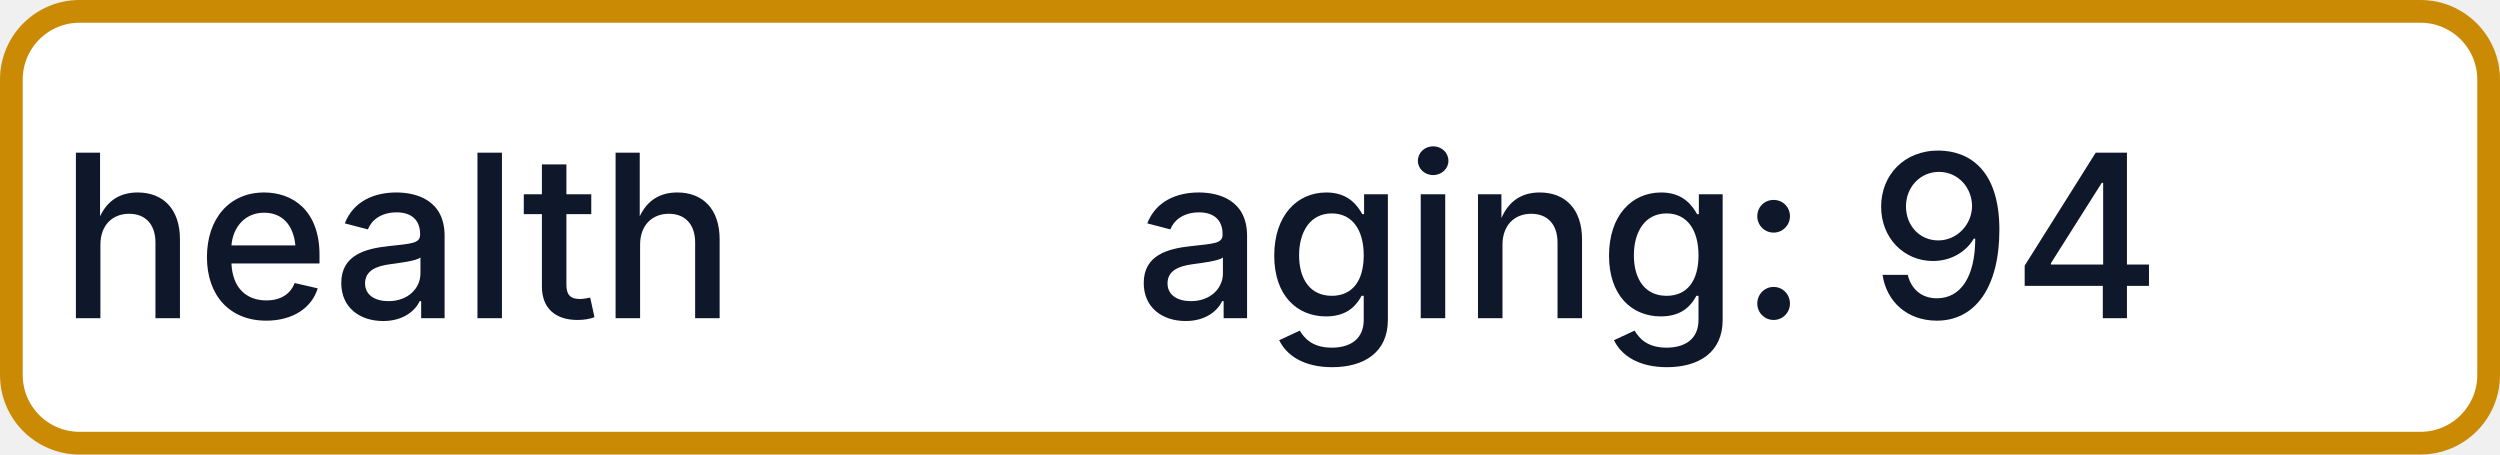
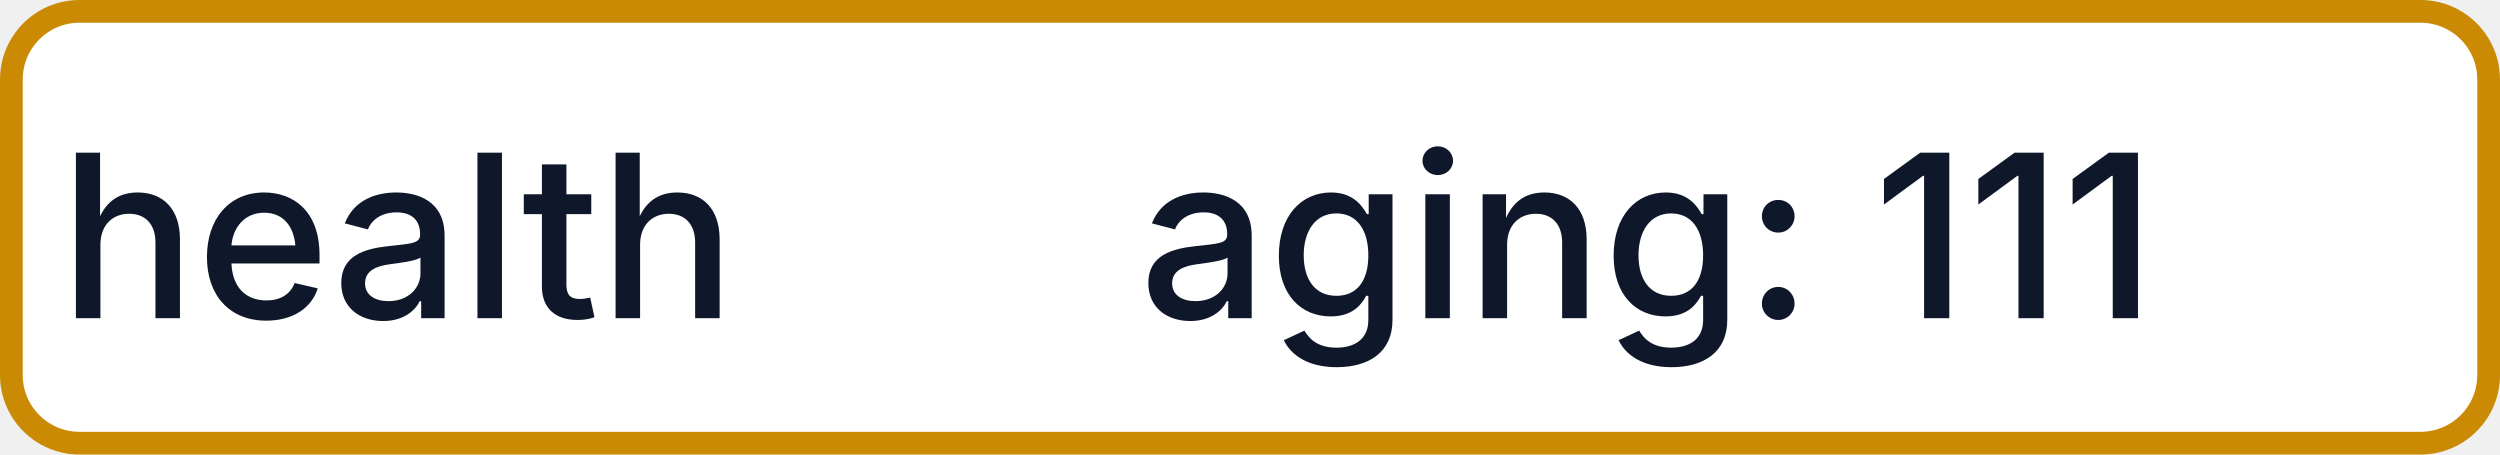
- <svg xmlns="http://www.w3.org/2000/svg" width="110" height="20" role="img" aria-label="health: aging: 94">
+ <svg xmlns="http://www.w3.org/2000/svg" width="110" height="20" role="img" aria-label="health: aging: 111">
  <rect x="0.5" y="0.5" width="109" height="19" rx="3" fill="#FFFFFF" stroke="#CA8A04" stroke-width="1" />
  <g fill="#0F172A" text-anchor="middle" font-family="-apple-system,BlinkMacSystemFont,Segoe UI,sans-serif" font-size="10" font-weight="500">
    <text x="17.5" y="14">health</text>
-     <text x="72.5" y="14" textLength="68" lengthAdjust="spacingAndGlyphs">aging: 94</text>
+     <text x="72.5" y="14" textLength="68" lengthAdjust="spacingAndGlyphs">aging: 111</text>
  </g>
</svg>
